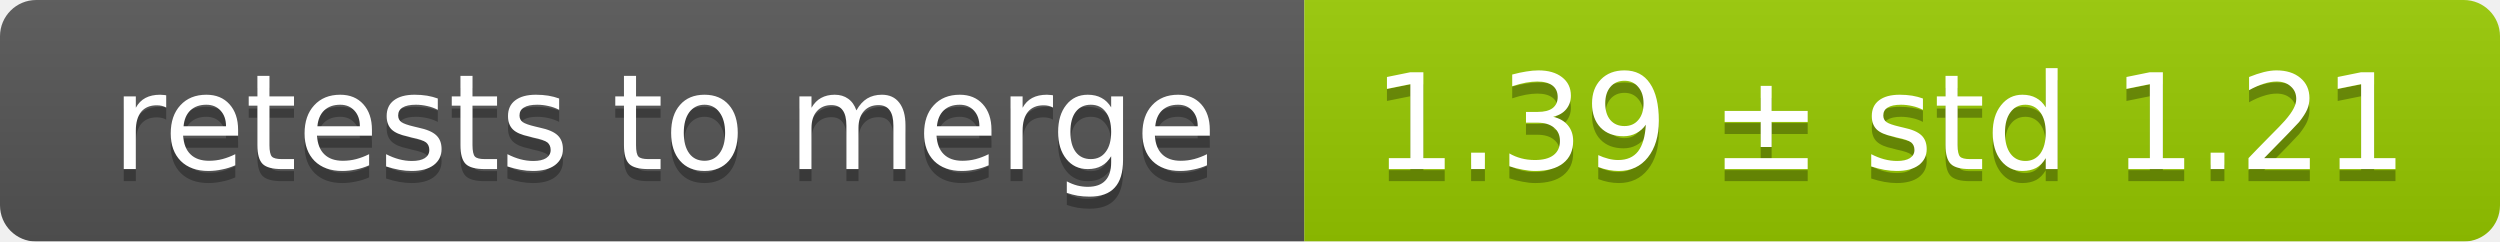
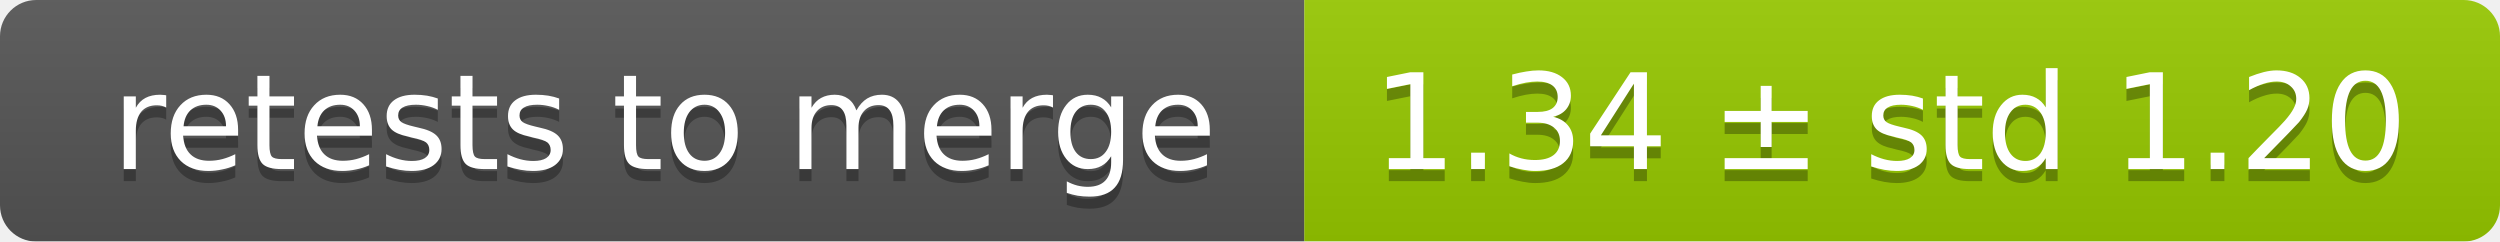
<svg xmlns="http://www.w3.org/2000/svg" width="207" height="20">
  <linearGradient id="smooth" x2="0" y2="100%">
    <stop offset="0" stop-color="#bbb" stop-opacity=".1" />
    <stop offset="1" stop-opacity=".1" />
  </linearGradient>
  <mask id="round">
    <rect width="207" height="20" rx="3" fill="#fff" />
  </mask>
  <g mask="url(#round)">
    <rect width="108" height="20" fill="#555" />
    <rect x="108" width="99" height="20" fill="#97ca00" />
    <rect width="207" height="20" fill="url(#smooth)" />
  </g>
  <g fill="#fff" text-anchor="middle" font-family="DejaVu Sans,Verdana,Geneva,sans-serif" font-size="11">
    <text x="55" y="15" fill="#010101" fill-opacity=".3">retests to merge</text>
    <text x="55" y="14">retests to merge</text>
-     <text x="156.5" y="15" fill="#010101" fill-opacity=".3">1.39 ± std 1.21</text>
-     <text x="156.5" y="14">1.39 ± std 1.21</text>
+     <text x="156.5" y="15" fill="#010101" fill-opacity=".3">1.34 ± std 1.20</text>
+     <text x="156.5" y="14">1.34 ± std 1.20</text>
  </g>
</svg>
